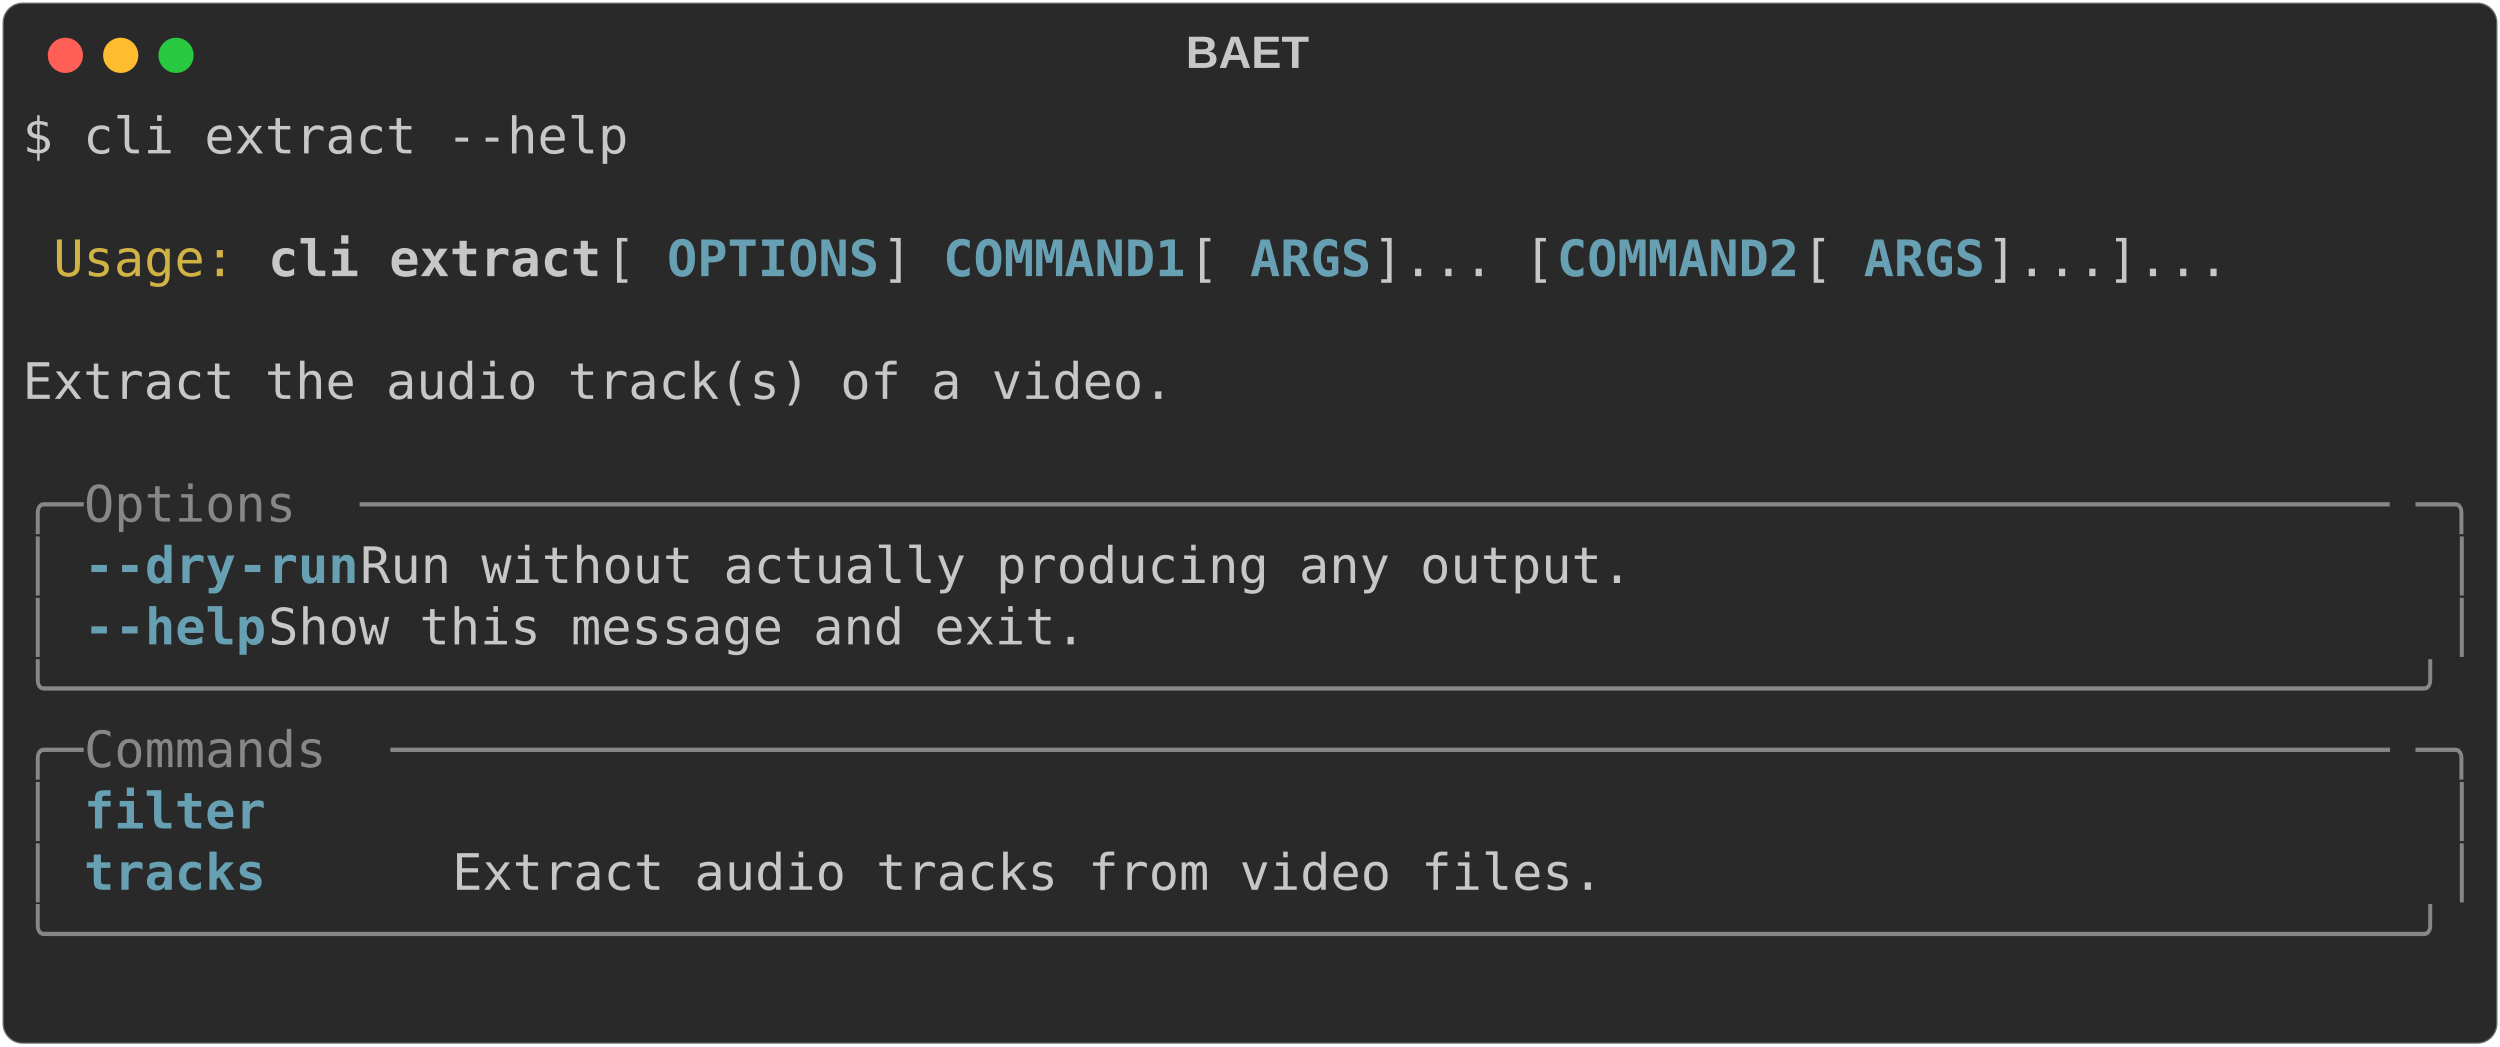
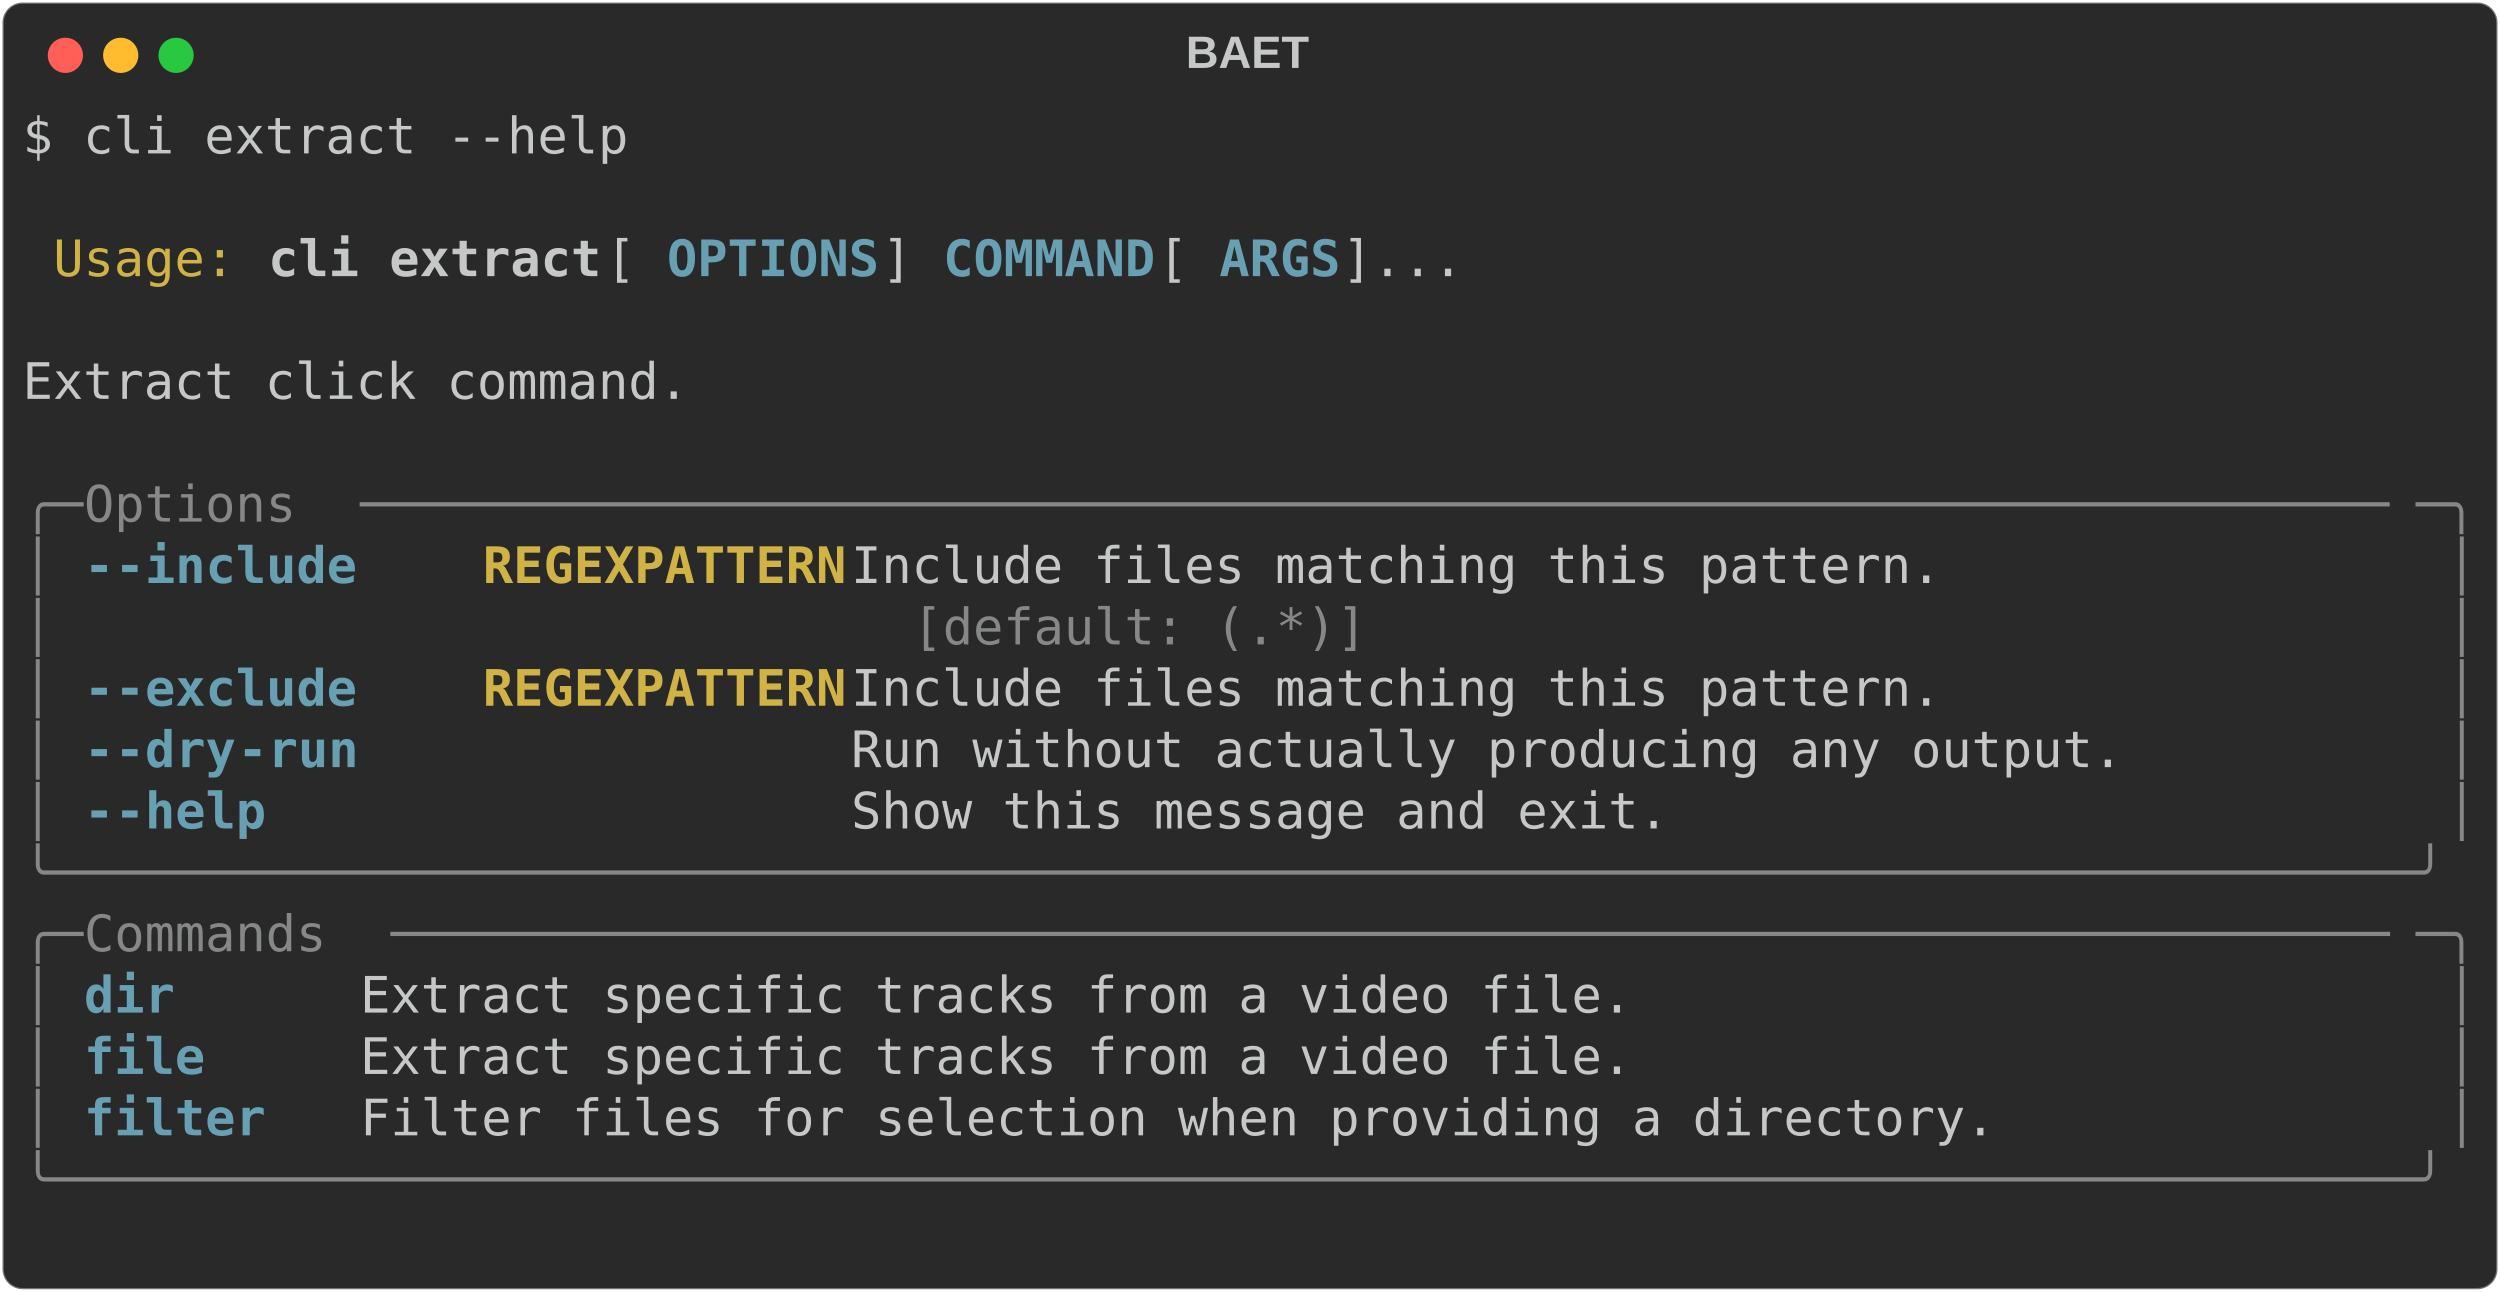
- <svg xmlns="http://www.w3.org/2000/svg" class="rich-terminal" viewBox="0 0 994 416.0">
+ <svg xmlns="http://www.w3.org/2000/svg" class="rich-terminal" viewBox="0 0 994 513.6">
  <style>

    @font-face {
        font-family: "Fira Code";
        src: local("FiraCode-Regular"),
                url("https://cdnjs.cloudflare.com/ajax/libs/firacode/6.2.0/woff2/FiraCode-Regular.woff2") format("woff2"),
                url("https://cdnjs.cloudflare.com/ajax/libs/firacode/6.2.0/woff/FiraCode-Regular.woff") format("woff");
        font-style: normal;
        font-weight: 400;
    }
    @font-face {
        font-family: "Fira Code";
        src: local("FiraCode-Bold"),
                url("https://cdnjs.cloudflare.com/ajax/libs/firacode/6.2.0/woff2/FiraCode-Bold.woff2") format("woff2"),
                url("https://cdnjs.cloudflare.com/ajax/libs/firacode/6.2.0/woff/FiraCode-Bold.woff") format("woff");
        font-style: bold;
        font-weight: 700;
    }

-     .terminal-1555036081-matrix {
+     .terminal-890558761-matrix {
        font-family: Fira Code, monospace;
        font-size: 20px;
        line-height: 24.4px;
        font-variant-east-asian: full-width;
    }

-     .terminal-1555036081-title {
+     .terminal-890558761-title {
        font-size: 18px;
        font-weight: bold;
        font-family: arial;
    }

-     .terminal-1555036081-r1 { fill: #c5c8c6 }
- .terminal-1555036081-r2 { fill: #d0b344 }
- .terminal-1555036081-r3 { fill: #c5c8c6;font-weight: bold }
- .terminal-1555036081-r4 { fill: #68a0b3;font-weight: bold }
- .terminal-1555036081-r5 { fill: #868887 }
+     .terminal-890558761-r1 { fill: #c5c8c6 }
+ .terminal-890558761-r2 { fill: #d0b344 }
+ .terminal-890558761-r3 { fill: #c5c8c6;font-weight: bold }
+ .terminal-890558761-r4 { fill: #68a0b3;font-weight: bold }
+ .terminal-890558761-r5 { fill: #868887 }
+ .terminal-890558761-r6 { fill: #d0b344;font-weight: bold }
    </style>
  <defs>
-     <clipPath id="terminal-1555036081-clip-terminal">
-       <rect x="0" y="0" width="975.0" height="365.0" />
-     </clipPath>
-     <clipPath id="terminal-1555036081-line-0">
+     <clipPath id="terminal-890558761-clip-terminal">
+       <rect x="0" y="0" width="975.0" height="462.6" />
+     </clipPath>
+     <clipPath id="terminal-890558761-line-0">
      <rect x="0" y="1.5" width="976" height="24.65" />
    </clipPath>
-     <clipPath id="terminal-1555036081-line-1">
+     <clipPath id="terminal-890558761-line-1">
      <rect x="0" y="25.9" width="976" height="24.65" />
    </clipPath>
-     <clipPath id="terminal-1555036081-line-2">
+     <clipPath id="terminal-890558761-line-2">
      <rect x="0" y="50.3" width="976" height="24.65" />
    </clipPath>
-     <clipPath id="terminal-1555036081-line-3">
+     <clipPath id="terminal-890558761-line-3">
      <rect x="0" y="74.7" width="976" height="24.65" />
    </clipPath>
-     <clipPath id="terminal-1555036081-line-4">
+     <clipPath id="terminal-890558761-line-4">
      <rect x="0" y="99.1" width="976" height="24.65" />
    </clipPath>
-     <clipPath id="terminal-1555036081-line-5">
+     <clipPath id="terminal-890558761-line-5">
      <rect x="0" y="123.5" width="976" height="24.65" />
    </clipPath>
-     <clipPath id="terminal-1555036081-line-6">
+     <clipPath id="terminal-890558761-line-6">
      <rect x="0" y="147.9" width="976" height="24.65" />
    </clipPath>
-     <clipPath id="terminal-1555036081-line-7">
+     <clipPath id="terminal-890558761-line-7">
      <rect x="0" y="172.3" width="976" height="24.65" />
    </clipPath>
-     <clipPath id="terminal-1555036081-line-8">
+     <clipPath id="terminal-890558761-line-8">
      <rect x="0" y="196.7" width="976" height="24.65" />
    </clipPath>
-     <clipPath id="terminal-1555036081-line-9">
+     <clipPath id="terminal-890558761-line-9">
      <rect x="0" y="221.1" width="976" height="24.65" />
    </clipPath>
-     <clipPath id="terminal-1555036081-line-10">
+     <clipPath id="terminal-890558761-line-10">
      <rect x="0" y="245.5" width="976" height="24.65" />
    </clipPath>
-     <clipPath id="terminal-1555036081-line-11">
+     <clipPath id="terminal-890558761-line-11">
      <rect x="0" y="269.9" width="976" height="24.65" />
    </clipPath>
-     <clipPath id="terminal-1555036081-line-12">
+     <clipPath id="terminal-890558761-line-12">
      <rect x="0" y="294.3" width="976" height="24.65" />
    </clipPath>
-     <clipPath id="terminal-1555036081-line-13">
+     <clipPath id="terminal-890558761-line-13">
      <rect x="0" y="318.7" width="976" height="24.65" />
    </clipPath>
+     <clipPath id="terminal-890558761-line-14">
+       <rect x="0" y="343.1" width="976" height="24.65" />
+     </clipPath>
+     <clipPath id="terminal-890558761-line-15">
+       <rect x="0" y="367.5" width="976" height="24.65" />
+     </clipPath>
+     <clipPath id="terminal-890558761-line-16">
+       <rect x="0" y="391.9" width="976" height="24.65" />
+     </clipPath>
+     <clipPath id="terminal-890558761-line-17">
+       <rect x="0" y="416.3" width="976" height="24.65" />
+     </clipPath>
  </defs>
-   <rect fill="#292929" stroke="rgba(255,255,255,0.35)" stroke-width="1" x="1" y="1" width="992" height="414" rx="8" />
-   <text class="terminal-1555036081-title" fill="#c5c8c6" text-anchor="middle" x="496" y="27">BAET</text>
+   <rect fill="#292929" stroke="rgba(255,255,255,0.35)" stroke-width="1" x="1" y="1" width="992" height="511.6" rx="8" />
+   <text class="terminal-890558761-title" fill="#c5c8c6" text-anchor="middle" x="496" y="27">BAET</text>
  <g transform="translate(26,22)">
    <circle cx="0" cy="0" r="7" fill="#ff5f57" />
    <circle cx="22" cy="0" r="7" fill="#febc2e" />
    <circle cx="44" cy="0" r="7" fill="#28c840" />
  </g>
-   <g transform="translate(9, 41)" clip-path="url(#terminal-1555036081-clip-terminal)">
-     <g class="terminal-1555036081-matrix">
-       <text class="terminal-1555036081-r1" x="0" y="20" textLength="244" clip-path="url(#terminal-1555036081-line-0)">$ cli extract --help</text>
-       <text class="terminal-1555036081-r1" x="976" y="20" textLength="12.2" clip-path="url(#terminal-1555036081-line-0)">
- </text>
-       <text class="terminal-1555036081-r1" x="976" y="44.4" textLength="12.2" clip-path="url(#terminal-1555036081-line-1)">
- </text>
-       <text class="terminal-1555036081-r2" x="12.2" y="68.8" textLength="73.2" clip-path="url(#terminal-1555036081-line-2)">Usage:</text>
-       <text class="terminal-1555036081-r3" x="97.6" y="68.8" textLength="134.2" clip-path="url(#terminal-1555036081-line-2)">cli extract</text>
-       <text class="terminal-1555036081-r1" x="231.8" y="68.8" textLength="24.4" clip-path="url(#terminal-1555036081-line-2)"> [</text>
-       <text class="terminal-1555036081-r4" x="256.2" y="68.8" textLength="85.4" clip-path="url(#terminal-1555036081-line-2)">OPTIONS</text>
-       <text class="terminal-1555036081-r1" x="341.6" y="68.8" textLength="24.4" clip-path="url(#terminal-1555036081-line-2)">] </text>
-       <text class="terminal-1555036081-r4" x="366" y="68.8" textLength="97.6" clip-path="url(#terminal-1555036081-line-2)">COMMAND1</text>
-       <text class="terminal-1555036081-r1" x="463.6" y="68.8" textLength="24.4" clip-path="url(#terminal-1555036081-line-2)"> [</text>
-       <text class="terminal-1555036081-r4" x="488" y="68.8" textLength="48.8" clip-path="url(#terminal-1555036081-line-2)">ARGS</text>
-       <text class="terminal-1555036081-r1" x="536.8" y="68.8" textLength="73.2" clip-path="url(#terminal-1555036081-line-2)">]... [</text>
-       <text class="terminal-1555036081-r4" x="610" y="68.8" textLength="97.6" clip-path="url(#terminal-1555036081-line-2)">COMMAND2</text>
-       <text class="terminal-1555036081-r1" x="707.6" y="68.8" textLength="24.4" clip-path="url(#terminal-1555036081-line-2)"> [</text>
-       <text class="terminal-1555036081-r4" x="732" y="68.8" textLength="48.8" clip-path="url(#terminal-1555036081-line-2)">ARGS</text>
-       <text class="terminal-1555036081-r1" x="780.8" y="68.8" textLength="195.2" clip-path="url(#terminal-1555036081-line-2)">]...]...        </text>
-       <text class="terminal-1555036081-r1" x="976" y="68.8" textLength="12.2" clip-path="url(#terminal-1555036081-line-2)">
- </text>
-       <text class="terminal-1555036081-r1" x="976" y="93.2" textLength="12.2" clip-path="url(#terminal-1555036081-line-3)">
- </text>
-       <text class="terminal-1555036081-r1" x="0" y="117.6" textLength="976" clip-path="url(#terminal-1555036081-line-4)"> Extract the audio track(s) of a video.                                         </text>
-       <text class="terminal-1555036081-r1" x="976" y="117.6" textLength="12.2" clip-path="url(#terminal-1555036081-line-4)">
- </text>
-       <text class="terminal-1555036081-r1" x="976" y="142" textLength="12.2" clip-path="url(#terminal-1555036081-line-5)">
- </text>
-       <text class="terminal-1555036081-r5" x="0" y="166.4" textLength="24.4" clip-path="url(#terminal-1555036081-line-6)">╭─</text>
-       <text class="terminal-1555036081-r5" x="24.4" y="166.4" textLength="109.8" clip-path="url(#terminal-1555036081-line-6)"> Options </text>
-       <text class="terminal-1555036081-r5" x="134.2" y="166.4" textLength="817.4" clip-path="url(#terminal-1555036081-line-6)">───────────────────────────────────────────────────────────────────</text>
-       <text class="terminal-1555036081-r5" x="951.6" y="166.4" textLength="24.4" clip-path="url(#terminal-1555036081-line-6)">─╮</text>
-       <text class="terminal-1555036081-r1" x="976" y="166.4" textLength="12.2" clip-path="url(#terminal-1555036081-line-6)">
- </text>
-       <text class="terminal-1555036081-r5" x="0" y="190.8" textLength="12.2" clip-path="url(#terminal-1555036081-line-7)">│</text>
-       <text class="terminal-1555036081-r4" x="24.4" y="190.8" textLength="12.2" clip-path="url(#terminal-1555036081-line-7)">-</text>
-       <text class="terminal-1555036081-r4" x="36.6" y="190.8" textLength="48.8" clip-path="url(#terminal-1555036081-line-7)">-dry</text>
-       <text class="terminal-1555036081-r4" x="85.4" y="190.8" textLength="48.8" clip-path="url(#terminal-1555036081-line-7)">-run</text>
-       <text class="terminal-1555036081-r1" x="134.2" y="190.8" textLength="829.6" clip-path="url(#terminal-1555036081-line-7)">      Run without actually producing any output.                    </text>
-       <text class="terminal-1555036081-r5" x="963.8" y="190.8" textLength="12.2" clip-path="url(#terminal-1555036081-line-7)">│</text>
-       <text class="terminal-1555036081-r1" x="976" y="190.8" textLength="12.2" clip-path="url(#terminal-1555036081-line-7)">
- </text>
-       <text class="terminal-1555036081-r5" x="0" y="215.2" textLength="12.2" clip-path="url(#terminal-1555036081-line-8)">│</text>
-       <text class="terminal-1555036081-r4" x="24.4" y="215.2" textLength="12.2" clip-path="url(#terminal-1555036081-line-8)">-</text>
-       <text class="terminal-1555036081-r4" x="36.6" y="215.2" textLength="61" clip-path="url(#terminal-1555036081-line-8)">-help</text>
-       <text class="terminal-1555036081-r1" x="97.6" y="215.2" textLength="866.2" clip-path="url(#terminal-1555036081-line-8)">         Show this message and exit.                                   </text>
-       <text class="terminal-1555036081-r5" x="963.8" y="215.2" textLength="12.2" clip-path="url(#terminal-1555036081-line-8)">│</text>
-       <text class="terminal-1555036081-r1" x="976" y="215.2" textLength="12.2" clip-path="url(#terminal-1555036081-line-8)">
- </text>
-       <text class="terminal-1555036081-r5" x="0" y="239.6" textLength="976" clip-path="url(#terminal-1555036081-line-9)">╰──────────────────────────────────────────────────────────────────────────────╯</text>
-       <text class="terminal-1555036081-r1" x="976" y="239.6" textLength="12.2" clip-path="url(#terminal-1555036081-line-9)">
- </text>
-       <text class="terminal-1555036081-r5" x="0" y="264" textLength="24.4" clip-path="url(#terminal-1555036081-line-10)">╭─</text>
-       <text class="terminal-1555036081-r5" x="24.4" y="264" textLength="122" clip-path="url(#terminal-1555036081-line-10)"> Commands </text>
-       <text class="terminal-1555036081-r5" x="146.4" y="264" textLength="805.2" clip-path="url(#terminal-1555036081-line-10)">──────────────────────────────────────────────────────────────────</text>
-       <text class="terminal-1555036081-r5" x="951.6" y="264" textLength="24.4" clip-path="url(#terminal-1555036081-line-10)">─╮</text>
-       <text class="terminal-1555036081-r1" x="976" y="264" textLength="12.2" clip-path="url(#terminal-1555036081-line-10)">
- </text>
-       <text class="terminal-1555036081-r5" x="0" y="288.4" textLength="12.2" clip-path="url(#terminal-1555036081-line-11)">│</text>
-       <text class="terminal-1555036081-r4" x="24.4" y="288.4" textLength="134.2" clip-path="url(#terminal-1555036081-line-11)">filter     </text>
-       <text class="terminal-1555036081-r5" x="963.8" y="288.4" textLength="12.2" clip-path="url(#terminal-1555036081-line-11)">│</text>
-       <text class="terminal-1555036081-r1" x="976" y="288.4" textLength="12.2" clip-path="url(#terminal-1555036081-line-11)">
- </text>
-       <text class="terminal-1555036081-r5" x="0" y="312.8" textLength="12.2" clip-path="url(#terminal-1555036081-line-12)">│</text>
-       <text class="terminal-1555036081-r4" x="24.4" y="312.8" textLength="134.2" clip-path="url(#terminal-1555036081-line-12)">tracks     </text>
-       <text class="terminal-1555036081-r1" x="170.8" y="312.8" textLength="793" clip-path="url(#terminal-1555036081-line-12)"> Extract audio tracks from video files.                          </text>
-       <text class="terminal-1555036081-r5" x="963.8" y="312.8" textLength="12.2" clip-path="url(#terminal-1555036081-line-12)">│</text>
-       <text class="terminal-1555036081-r1" x="976" y="312.8" textLength="12.2" clip-path="url(#terminal-1555036081-line-12)">
- </text>
-       <text class="terminal-1555036081-r5" x="0" y="337.2" textLength="976" clip-path="url(#terminal-1555036081-line-13)">╰──────────────────────────────────────────────────────────────────────────────╯</text>
-       <text class="terminal-1555036081-r1" x="976" y="337.2" textLength="12.2" clip-path="url(#terminal-1555036081-line-13)">
- </text>
-       <text class="terminal-1555036081-r1" x="976" y="361.6" textLength="12.2" clip-path="url(#terminal-1555036081-line-14)">
+   <g transform="translate(9, 41)" clip-path="url(#terminal-890558761-clip-terminal)">
+     <g class="terminal-890558761-matrix">
+       <text class="terminal-890558761-r1" x="0" y="20" textLength="244" clip-path="url(#terminal-890558761-line-0)">$ cli extract --help</text>
+       <text class="terminal-890558761-r1" x="976" y="20" textLength="12.2" clip-path="url(#terminal-890558761-line-0)">
+ </text>
+       <text class="terminal-890558761-r1" x="976" y="44.4" textLength="12.2" clip-path="url(#terminal-890558761-line-1)">
+ </text>
+       <text class="terminal-890558761-r2" x="12.2" y="68.8" textLength="73.2" clip-path="url(#terminal-890558761-line-2)">Usage:</text>
+       <text class="terminal-890558761-r3" x="97.6" y="68.8" textLength="134.2" clip-path="url(#terminal-890558761-line-2)">cli extract</text>
+       <text class="terminal-890558761-r1" x="231.8" y="68.8" textLength="24.4" clip-path="url(#terminal-890558761-line-2)"> [</text>
+       <text class="terminal-890558761-r4" x="256.2" y="68.8" textLength="85.4" clip-path="url(#terminal-890558761-line-2)">OPTIONS</text>
+       <text class="terminal-890558761-r1" x="341.6" y="68.8" textLength="24.4" clip-path="url(#terminal-890558761-line-2)">] </text>
+       <text class="terminal-890558761-r4" x="366" y="68.8" textLength="85.4" clip-path="url(#terminal-890558761-line-2)">COMMAND</text>
+       <text class="terminal-890558761-r1" x="451.4" y="68.8" textLength="24.4" clip-path="url(#terminal-890558761-line-2)"> [</text>
+       <text class="terminal-890558761-r4" x="475.8" y="68.8" textLength="48.8" clip-path="url(#terminal-890558761-line-2)">ARGS</text>
+       <text class="terminal-890558761-r1" x="524.6" y="68.8" textLength="451.4" clip-path="url(#terminal-890558761-line-2)">]...                                 </text>
+       <text class="terminal-890558761-r1" x="976" y="68.8" textLength="12.2" clip-path="url(#terminal-890558761-line-2)">
+ </text>
+       <text class="terminal-890558761-r1" x="976" y="93.2" textLength="12.2" clip-path="url(#terminal-890558761-line-3)">
+ </text>
+       <text class="terminal-890558761-r1" x="0" y="117.6" textLength="976" clip-path="url(#terminal-890558761-line-4)"> Extract click command.                                                         </text>
+       <text class="terminal-890558761-r1" x="976" y="117.6" textLength="12.2" clip-path="url(#terminal-890558761-line-4)">
+ </text>
+       <text class="terminal-890558761-r1" x="976" y="142" textLength="12.2" clip-path="url(#terminal-890558761-line-5)">
+ </text>
+       <text class="terminal-890558761-r5" x="0" y="166.4" textLength="24.4" clip-path="url(#terminal-890558761-line-6)">╭─</text>
+       <text class="terminal-890558761-r5" x="24.4" y="166.4" textLength="109.8" clip-path="url(#terminal-890558761-line-6)"> Options </text>
+       <text class="terminal-890558761-r5" x="134.2" y="166.4" textLength="817.4" clip-path="url(#terminal-890558761-line-6)">───────────────────────────────────────────────────────────────────</text>
+       <text class="terminal-890558761-r5" x="951.6" y="166.4" textLength="24.4" clip-path="url(#terminal-890558761-line-6)">─╮</text>
+       <text class="terminal-890558761-r1" x="976" y="166.4" textLength="12.2" clip-path="url(#terminal-890558761-line-6)">
+ </text>
+       <text class="terminal-890558761-r5" x="0" y="190.8" textLength="12.2" clip-path="url(#terminal-890558761-line-7)">│</text>
+       <text class="terminal-890558761-r4" x="24.4" y="190.8" textLength="12.2" clip-path="url(#terminal-890558761-line-7)">-</text>
+       <text class="terminal-890558761-r4" x="36.6" y="190.8" textLength="97.6" clip-path="url(#terminal-890558761-line-7)">-include</text>
+       <text class="terminal-890558761-r6" x="183" y="190.8" textLength="146.4" clip-path="url(#terminal-890558761-line-7)">REGEXPATTERN</text>
+       <text class="terminal-890558761-r1" x="329.4" y="190.8" textLength="634.4" clip-path="url(#terminal-890558761-line-7)">  Include files matching this pattern.              </text>
+       <text class="terminal-890558761-r5" x="963.8" y="190.8" textLength="12.2" clip-path="url(#terminal-890558761-line-7)">│</text>
+       <text class="terminal-890558761-r1" x="976" y="190.8" textLength="12.2" clip-path="url(#terminal-890558761-line-7)">
+ </text>
+       <text class="terminal-890558761-r5" x="0" y="215.2" textLength="12.2" clip-path="url(#terminal-890558761-line-8)">│</text>
+       <text class="terminal-890558761-r5" x="353.8" y="215.2" textLength="439.2" clip-path="url(#terminal-890558761-line-8)">[default: (.*)]                     </text>
+       <text class="terminal-890558761-r5" x="963.8" y="215.2" textLength="12.2" clip-path="url(#terminal-890558761-line-8)">│</text>
+       <text class="terminal-890558761-r1" x="976" y="215.2" textLength="12.2" clip-path="url(#terminal-890558761-line-8)">
+ </text>
+       <text class="terminal-890558761-r5" x="0" y="239.6" textLength="12.2" clip-path="url(#terminal-890558761-line-9)">│</text>
+       <text class="terminal-890558761-r4" x="24.4" y="239.6" textLength="12.2" clip-path="url(#terminal-890558761-line-9)">-</text>
+       <text class="terminal-890558761-r4" x="36.6" y="239.6" textLength="97.6" clip-path="url(#terminal-890558761-line-9)">-exclude</text>
+       <text class="terminal-890558761-r6" x="183" y="239.6" textLength="146.4" clip-path="url(#terminal-890558761-line-9)">REGEXPATTERN</text>
+       <text class="terminal-890558761-r1" x="329.4" y="239.6" textLength="634.4" clip-path="url(#terminal-890558761-line-9)">  Include files matching this pattern.              </text>
+       <text class="terminal-890558761-r5" x="963.8" y="239.6" textLength="12.2" clip-path="url(#terminal-890558761-line-9)">│</text>
+       <text class="terminal-890558761-r1" x="976" y="239.6" textLength="12.2" clip-path="url(#terminal-890558761-line-9)">
+ </text>
+       <text class="terminal-890558761-r5" x="0" y="264" textLength="12.2" clip-path="url(#terminal-890558761-line-10)">│</text>
+       <text class="terminal-890558761-r4" x="24.4" y="264" textLength="12.2" clip-path="url(#terminal-890558761-line-10)">-</text>
+       <text class="terminal-890558761-r4" x="36.6" y="264" textLength="48.8" clip-path="url(#terminal-890558761-line-10)">-dry</text>
+       <text class="terminal-890558761-r4" x="85.4" y="264" textLength="48.8" clip-path="url(#terminal-890558761-line-10)">-run</text>
+       <text class="terminal-890558761-r1" x="329.4" y="264" textLength="634.4" clip-path="url(#terminal-890558761-line-10)">  Run without actually producing any output.        </text>
+       <text class="terminal-890558761-r5" x="963.8" y="264" textLength="12.2" clip-path="url(#terminal-890558761-line-10)">│</text>
+       <text class="terminal-890558761-r1" x="976" y="264" textLength="12.2" clip-path="url(#terminal-890558761-line-10)">
+ </text>
+       <text class="terminal-890558761-r5" x="0" y="288.4" textLength="12.2" clip-path="url(#terminal-890558761-line-11)">│</text>
+       <text class="terminal-890558761-r4" x="24.4" y="288.4" textLength="12.2" clip-path="url(#terminal-890558761-line-11)">-</text>
+       <text class="terminal-890558761-r4" x="36.6" y="288.4" textLength="61" clip-path="url(#terminal-890558761-line-11)">-help</text>
+       <text class="terminal-890558761-r1" x="329.4" y="288.4" textLength="634.4" clip-path="url(#terminal-890558761-line-11)">  Show this message and exit.                       </text>
+       <text class="terminal-890558761-r5" x="963.8" y="288.4" textLength="12.2" clip-path="url(#terminal-890558761-line-11)">│</text>
+       <text class="terminal-890558761-r1" x="976" y="288.4" textLength="12.2" clip-path="url(#terminal-890558761-line-11)">
+ </text>
+       <text class="terminal-890558761-r5" x="0" y="312.8" textLength="976" clip-path="url(#terminal-890558761-line-12)">╰──────────────────────────────────────────────────────────────────────────────╯</text>
+       <text class="terminal-890558761-r1" x="976" y="312.8" textLength="12.2" clip-path="url(#terminal-890558761-line-12)">
+ </text>
+       <text class="terminal-890558761-r5" x="0" y="337.2" textLength="24.4" clip-path="url(#terminal-890558761-line-13)">╭─</text>
+       <text class="terminal-890558761-r5" x="24.4" y="337.2" textLength="122" clip-path="url(#terminal-890558761-line-13)"> Commands </text>
+       <text class="terminal-890558761-r5" x="146.4" y="337.2" textLength="805.2" clip-path="url(#terminal-890558761-line-13)">──────────────────────────────────────────────────────────────────</text>
+       <text class="terminal-890558761-r5" x="951.6" y="337.2" textLength="24.4" clip-path="url(#terminal-890558761-line-13)">─╮</text>
+       <text class="terminal-890558761-r1" x="976" y="337.2" textLength="12.2" clip-path="url(#terminal-890558761-line-13)">
+ </text>
+       <text class="terminal-890558761-r5" x="0" y="361.6" textLength="12.2" clip-path="url(#terminal-890558761-line-14)">│</text>
+       <text class="terminal-890558761-r4" x="24.4" y="361.6" textLength="97.6" clip-path="url(#terminal-890558761-line-14)">dir     </text>
+       <text class="terminal-890558761-r1" x="134.2" y="361.6" textLength="829.6" clip-path="url(#terminal-890558761-line-14)"> Extract specific tracks from a video file.                         </text>
+       <text class="terminal-890558761-r5" x="963.8" y="361.6" textLength="12.2" clip-path="url(#terminal-890558761-line-14)">│</text>
+       <text class="terminal-890558761-r1" x="976" y="361.6" textLength="12.2" clip-path="url(#terminal-890558761-line-14)">
+ </text>
+       <text class="terminal-890558761-r5" x="0" y="386" textLength="12.2" clip-path="url(#terminal-890558761-line-15)">│</text>
+       <text class="terminal-890558761-r4" x="24.4" y="386" textLength="97.6" clip-path="url(#terminal-890558761-line-15)">file    </text>
+       <text class="terminal-890558761-r1" x="134.2" y="386" textLength="829.6" clip-path="url(#terminal-890558761-line-15)"> Extract specific tracks from a video file.                         </text>
+       <text class="terminal-890558761-r5" x="963.8" y="386" textLength="12.2" clip-path="url(#terminal-890558761-line-15)">│</text>
+       <text class="terminal-890558761-r1" x="976" y="386" textLength="12.2" clip-path="url(#terminal-890558761-line-15)">
+ </text>
+       <text class="terminal-890558761-r5" x="0" y="410.4" textLength="12.2" clip-path="url(#terminal-890558761-line-16)">│</text>
+       <text class="terminal-890558761-r4" x="24.4" y="410.4" textLength="97.6" clip-path="url(#terminal-890558761-line-16)">filter  </text>
+       <text class="terminal-890558761-r1" x="134.2" y="410.4" textLength="829.6" clip-path="url(#terminal-890558761-line-16)"> Filter files for selection when providing a directory.             </text>
+       <text class="terminal-890558761-r5" x="963.8" y="410.4" textLength="12.2" clip-path="url(#terminal-890558761-line-16)">│</text>
+       <text class="terminal-890558761-r1" x="976" y="410.4" textLength="12.2" clip-path="url(#terminal-890558761-line-16)">
+ </text>
+       <text class="terminal-890558761-r5" x="0" y="434.8" textLength="976" clip-path="url(#terminal-890558761-line-17)">╰──────────────────────────────────────────────────────────────────────────────╯</text>
+       <text class="terminal-890558761-r1" x="976" y="434.8" textLength="12.2" clip-path="url(#terminal-890558761-line-17)">
+ </text>
+       <text class="terminal-890558761-r1" x="976" y="459.2" textLength="12.2" clip-path="url(#terminal-890558761-line-18)">
</text>
    </g>
  </g>
</svg>
